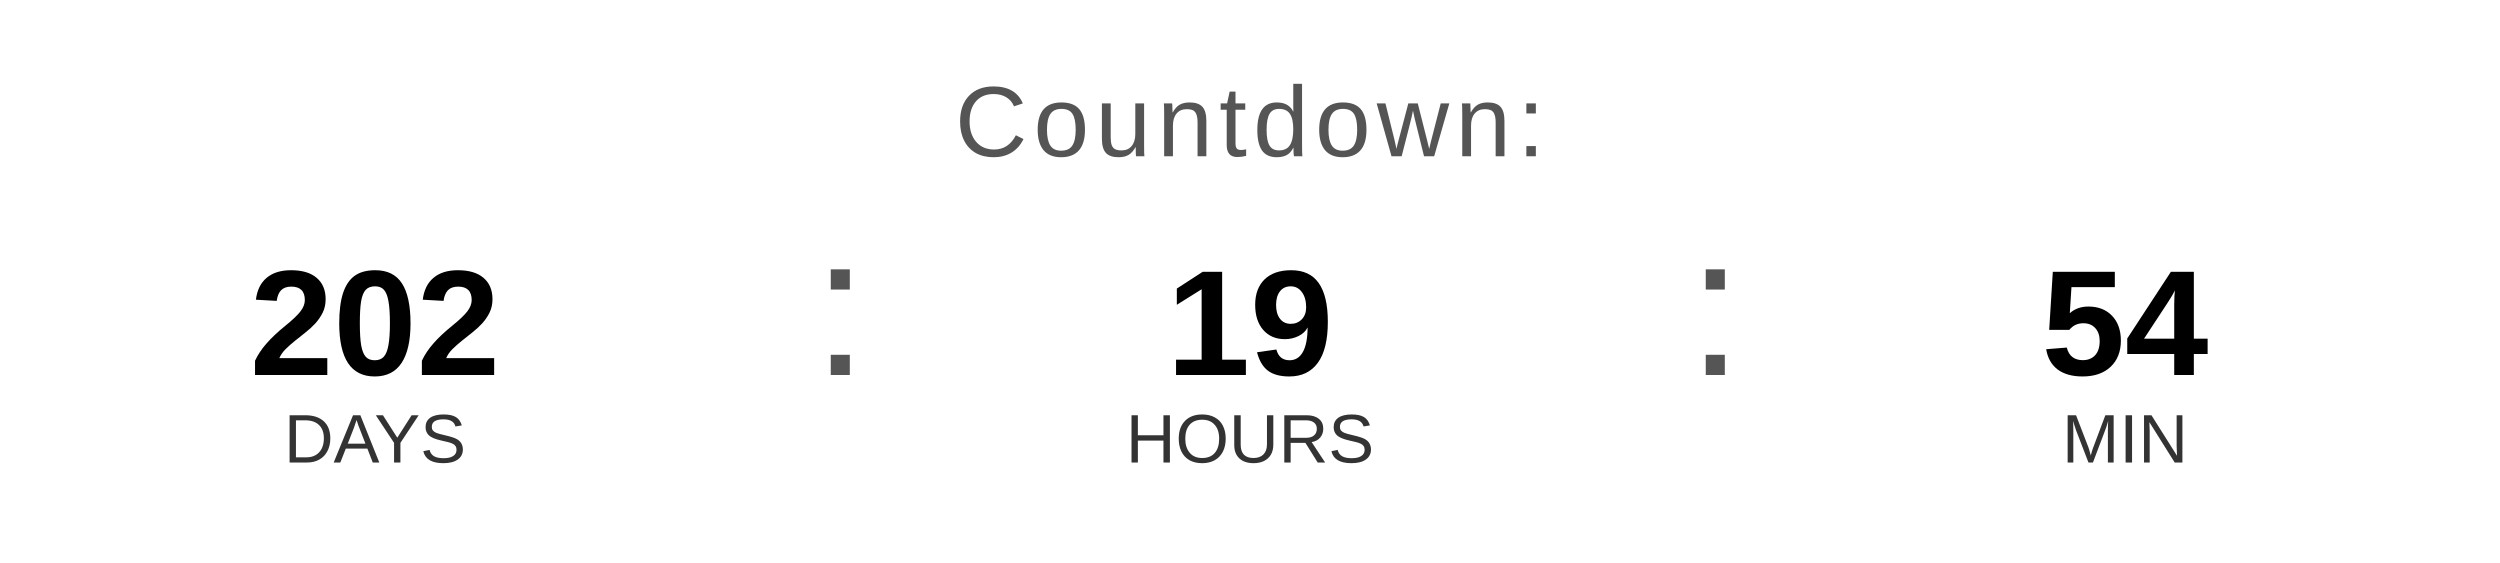
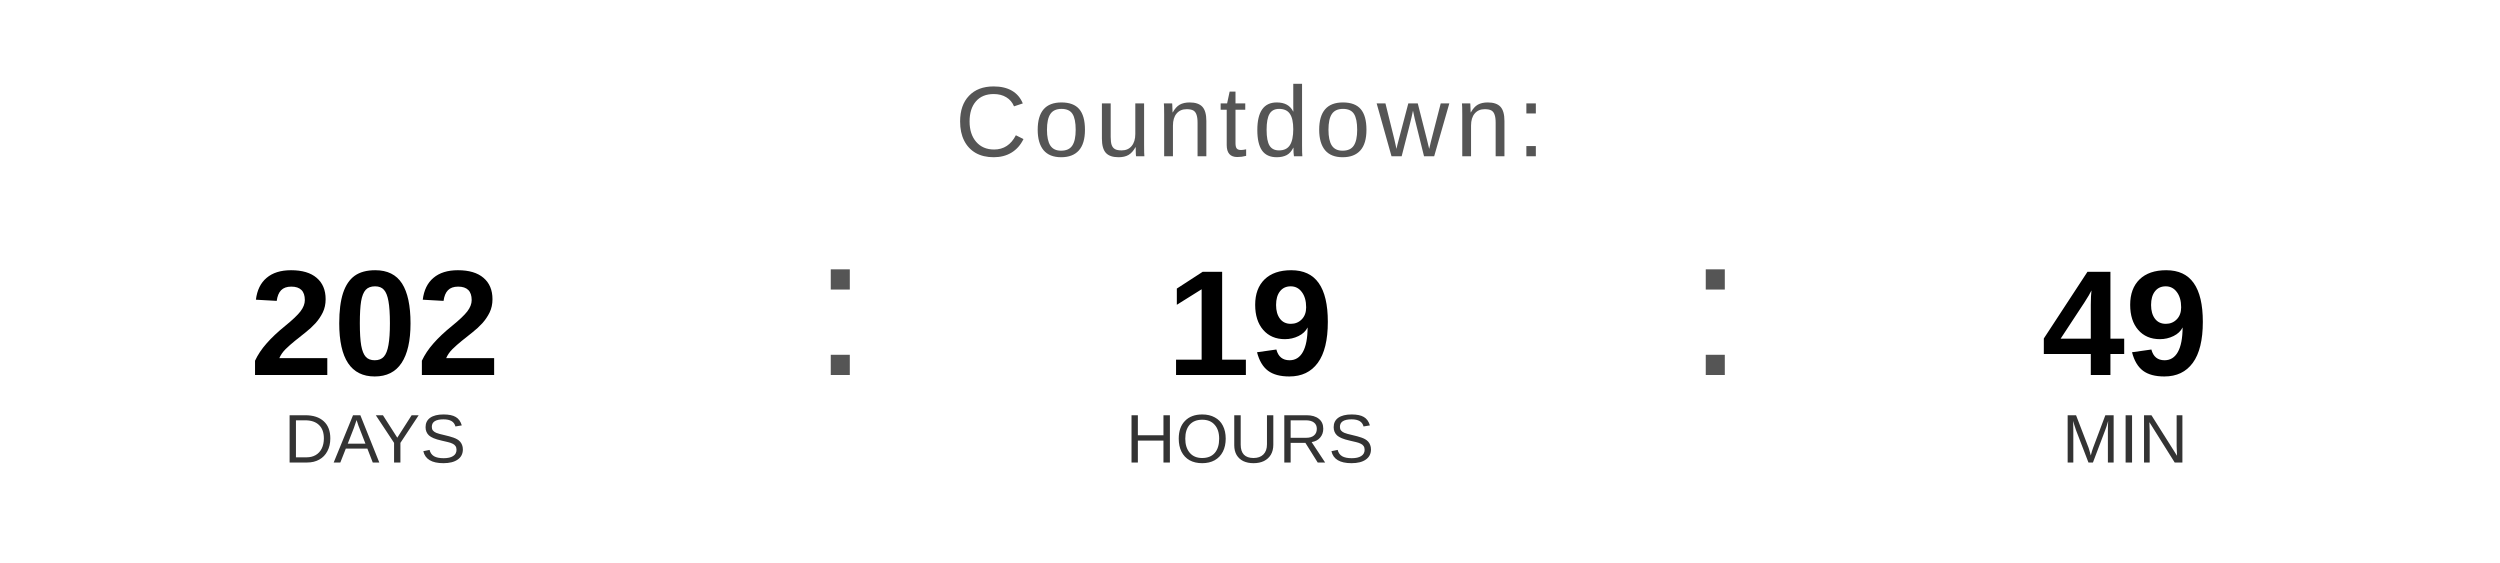
<svg xmlns="http://www.w3.org/2000/svg" width="400" height="90" viewBox="0 0 400 90">
  <text x="200" y="25" font-family="Arial, Helvetica, sans-serif" font-size="16" fill="#555555" text-anchor="middle" letter-spacing="1">
    Countdown:
  </text>
  <text x="60" y="60" font-family="Arial, Helvetica, sans-serif" font-size="24" font-weight="bold" fill="#000000" text-anchor="middle">202</text>
  <text x="60" y="74" font-family="Arial, Helvetica, sans-serif" font-size="11" fill="#333333" text-anchor="middle">DAYS</text>
  <text x="130" y="60" font-family="Arial, sans-serif" font-size="32" fill="#555555">:</text>
  <text x="200" y="60" font-family="Arial, Helvetica, sans-serif" font-size="24" font-weight="bold" fill="#000000" text-anchor="middle">19</text>
  <text x="200" y="74" font-family="Arial, Helvetica, sans-serif" font-size="11" fill="#333333" text-anchor="middle">HOURS</text>
  <text x="270" y="60" font-family="Arial, sans-serif" font-size="32" fill="#555555">:</text>
-   <text x="340" y="60" font-family="Arial, Helvetica, sans-serif" font-size="24" font-weight="bold" fill="#000000" text-anchor="middle">54</text>
+   <text x="340" y="60" font-family="Arial, Helvetica, sans-serif" font-size="24" font-weight="bold" fill="#000000" text-anchor="middle">49</text>
  <text x="340" y="74" font-family="Arial, Helvetica, sans-serif" font-size="11" fill="#333333" text-anchor="middle">MIN</text>
</svg>
